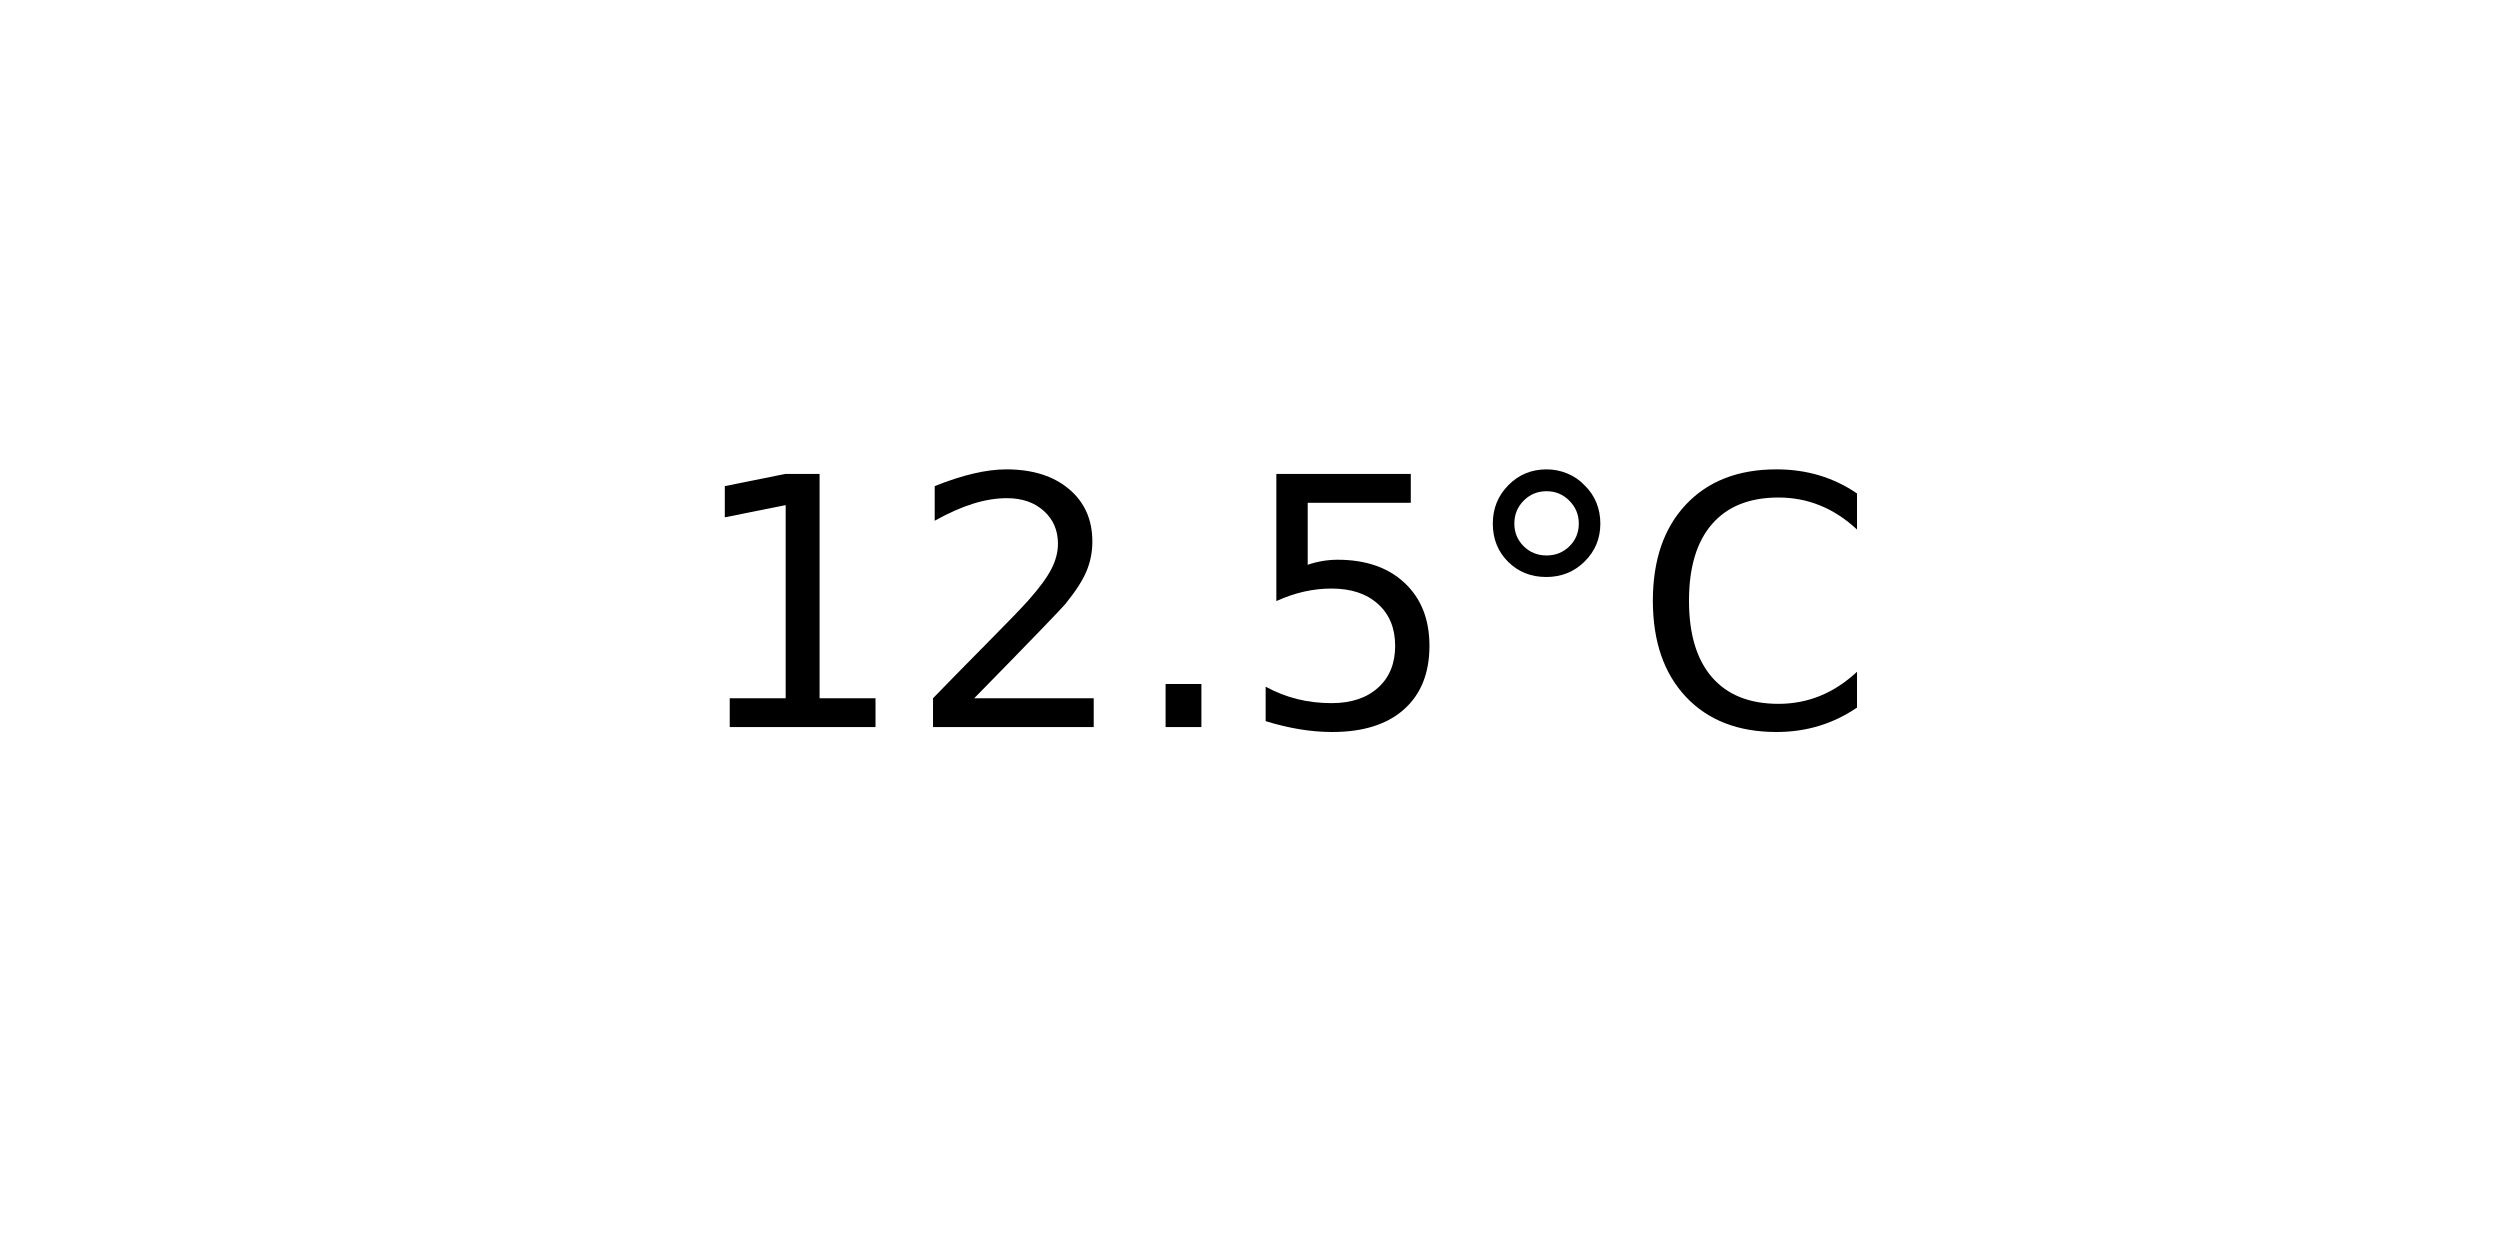
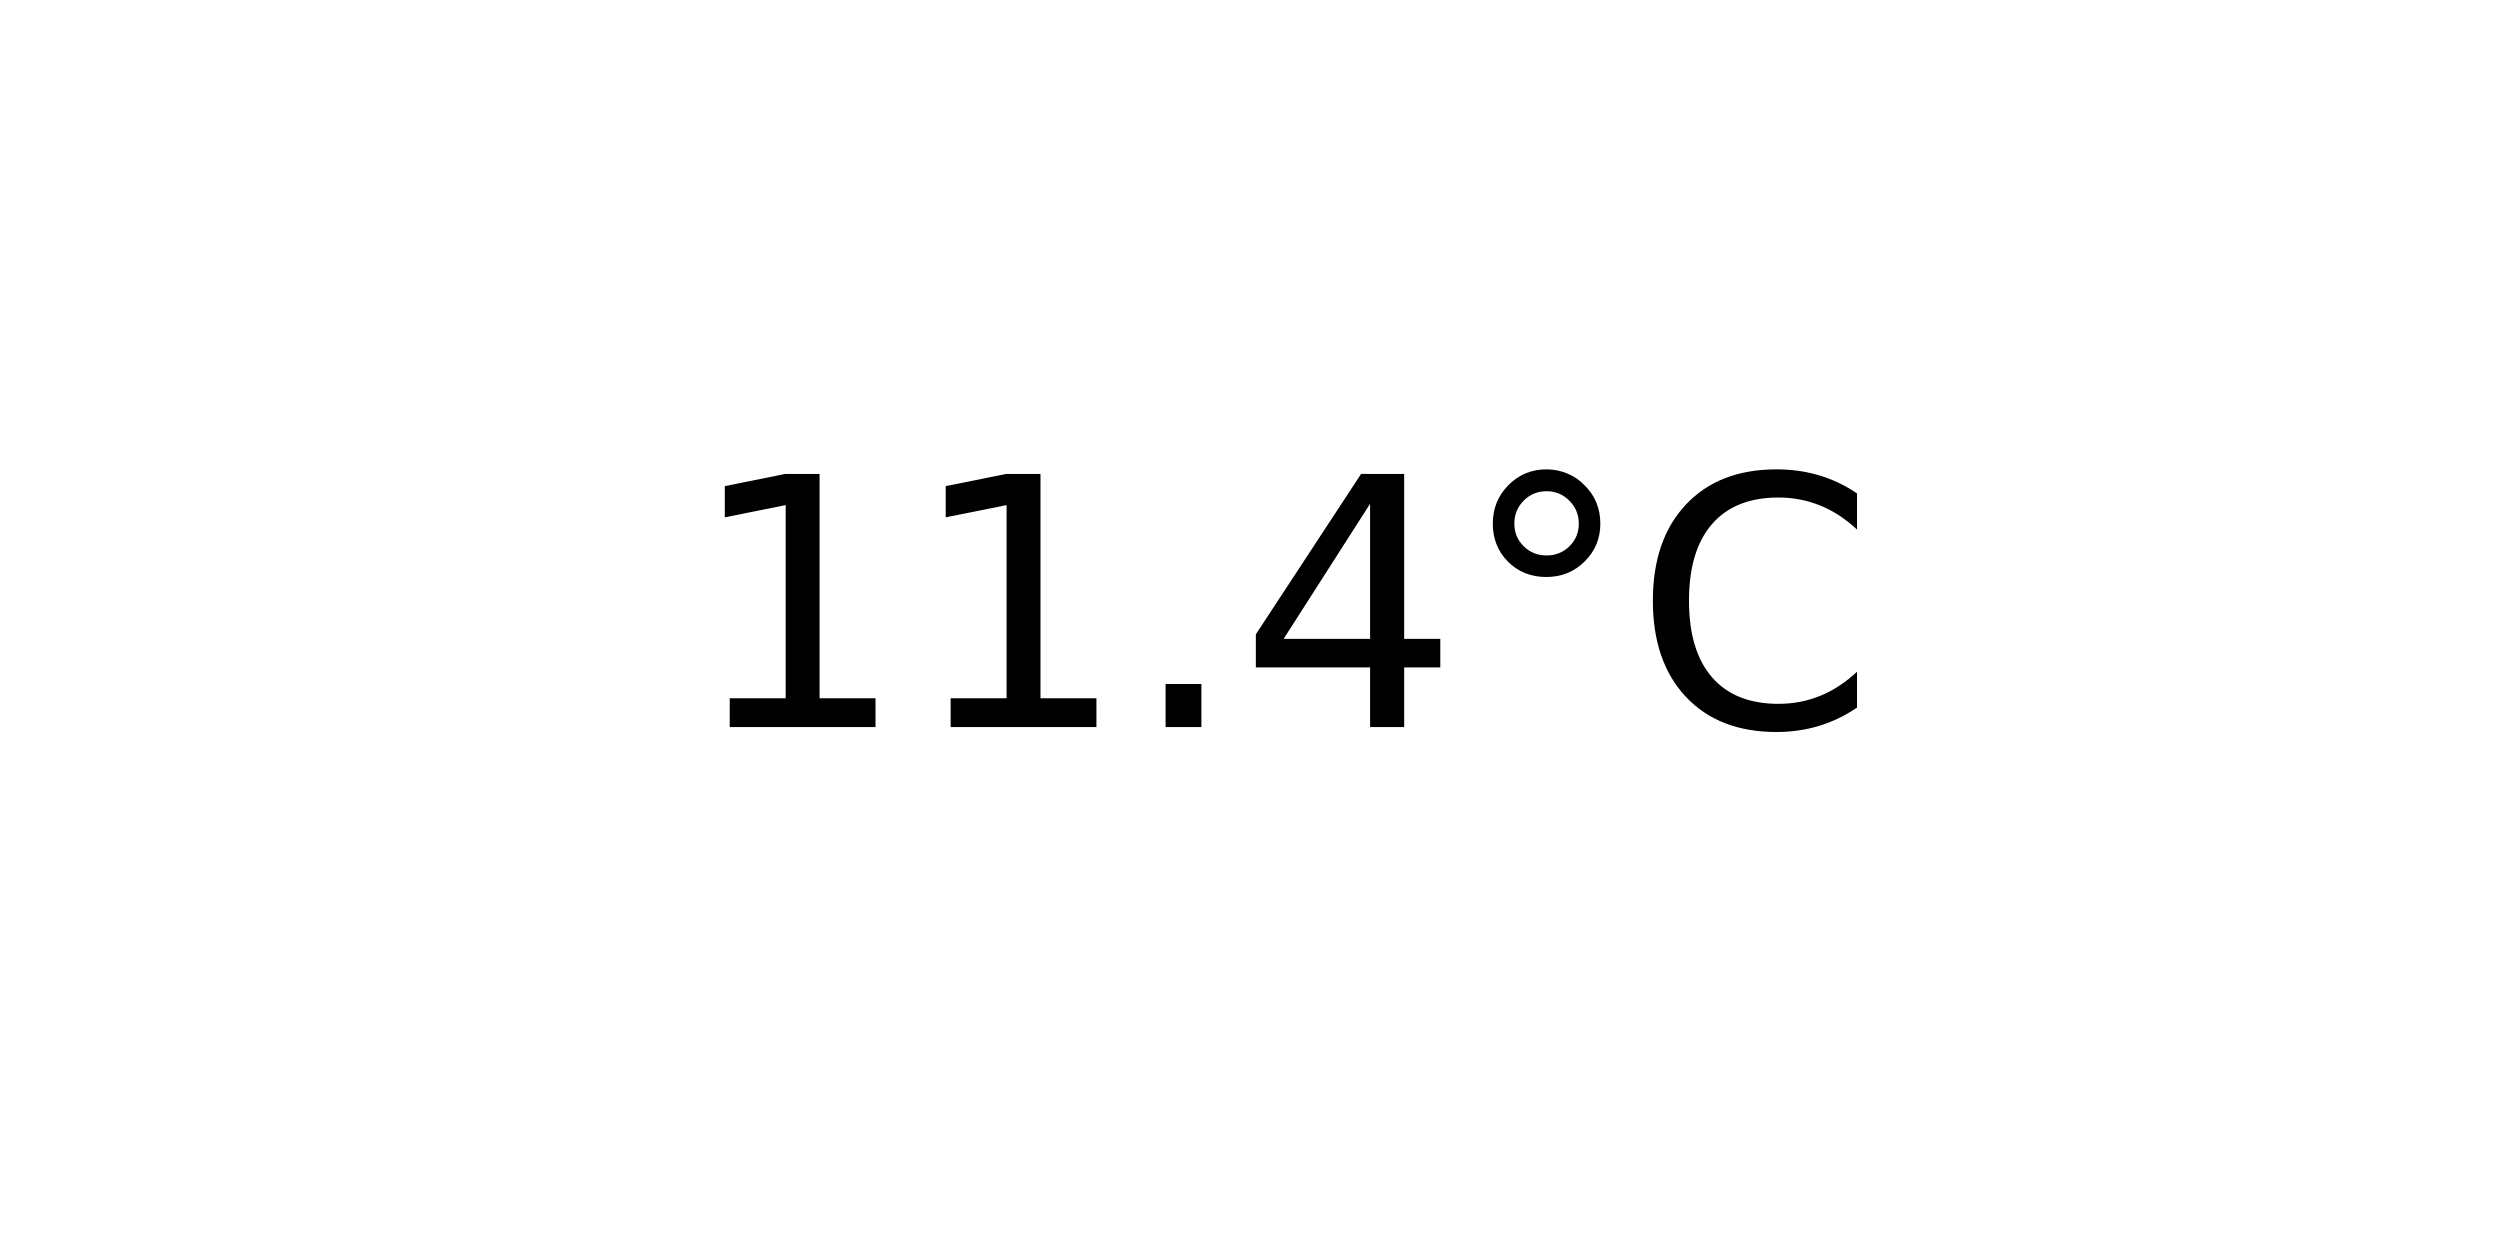
<svg xmlns="http://www.w3.org/2000/svg" xmlns:xlink="http://www.w3.org/1999/xlink" width="72pt" height="36pt" viewBox="0 0 72 36" version="1.1">
  <defs>
    <style type="text/css">*{stroke-linejoin: round; stroke-linecap: butt}</style>
  </defs>
  <g id="figure_1">
    <g id="axes_1">
      <g id="text_1">
        <g transform="translate(19.77578 20.93937) scale(0.1 -0.1)">
          <defs>
            <path id="DejaVuSans-31" d="M 794 531  L 1825 531  L 1825 4091  L 703 3866  L 703 4441  L 1819 4666  L 2450 4666  L 2450 531  L 3481 531  L 3481 0  L 794 0  L 794 531  z " transform="scale(0.015625)" />
-             <path id="DejaVuSans-32" d="M 1228 531  L 3431 531  L 3431 0  L 469 0  L 469 531  Q 828 903 1448 1529  Q 2069 2156 2228 2338  Q 2531 2678 2651 2914  Q 2772 3150 2772 3378  Q 2772 3750 2511 3984  Q 2250 4219 1831 4219  Q 1534 4219 1204 4116  Q 875 4013 500 3803  L 500 4441  Q 881 4594 1212 4672  Q 1544 4750 1819 4750  Q 2544 4750 2975 4387  Q 3406 4025 3406 3419  Q 3406 3131 3298 2873  Q 3191 2616 2906 2266  Q 2828 2175 2409 1742  Q 1991 1309 1228 531  z " transform="scale(0.015625)" />
            <path id="DejaVuSans-2e" d="M 684 794  L 1344 794  L 1344 0  L 684 0  L 684 794  z " transform="scale(0.015625)" />
-             <path id="DejaVuSans-35" d="M 691 4666  L 3169 4666  L 3169 4134  L 1269 4134  L 1269 2991  Q 1406 3038 1543 3061  Q 1681 3084 1819 3084  Q 2600 3084 3056 2656  Q 3513 2228 3513 1497  Q 3513 744 3044 326  Q 2575 -91 1722 -91  Q 1428 -91 1123 -41  Q 819 9 494 109  L 494 744  Q 775 591 1075 516  Q 1375 441 1709 441  Q 2250 441 2565 725  Q 2881 1009 2881 1497  Q 2881 1984 2565 2268  Q 2250 2553 1709 2553  Q 1456 2553 1204 2497  Q 953 2441 691 2322  L 691 4666  z " transform="scale(0.015625)" />
+             <path id="DejaVuSans-34" d="M 2419 4116  L 825 1625  L 2419 1625  L 2419 4116  z M 2253 4666  L 3047 4666  L 3047 1625  L 3713 1625  L 3713 1100  L 3047 1100  L 3047 0  L 2419 0  L 2419 1100  L 313 1100  L 313 1709  L 2253 4666  z " transform="scale(0.015625)" />
            <path id="DejaVuSans-b0" d="M 1600 4347  Q 1350 4347 1178 4173  Q 1006 4000 1006 3750  Q 1006 3503 1178 3333  Q 1350 3163 1600 3163  Q 1850 3163 2022 3333  Q 2194 3503 2194 3750  Q 2194 3997 2020 4172  Q 1847 4347 1600 4347  z M 1600 4750  Q 1800 4750 1984 4673  Q 2169 4597 2303 4453  Q 2447 4313 2519 4134  Q 2591 3956 2591 3750  Q 2591 3338 2302 3052  Q 2013 2766 1594 2766  Q 1172 2766 890 3047  Q 609 3328 609 3750  Q 609 4169 896 4459  Q 1184 4750 1600 4750  z " transform="scale(0.015625)" />
            <path id="DejaVuSans-43" d="M 4122 4306  L 4122 3641  Q 3803 3938 3442 4084  Q 3081 4231 2675 4231  Q 1875 4231 1450 3742  Q 1025 3253 1025 2328  Q 1025 1406 1450 917  Q 1875 428 2675 428  Q 3081 428 3442 575  Q 3803 722 4122 1019  L 4122 359  Q 3791 134 3420 21  Q 3050 -91 2638 -91  Q 1578 -91 968 557  Q 359 1206 359 2328  Q 359 3453 968 4101  Q 1578 4750 2638 4750  Q 3056 4750 3426 4639  Q 3797 4528 4122 4306  z " transform="scale(0.015625)" />
          </defs>
          <use xlink:href="#DejaVuSans-31" />
-           <use xlink:href="#DejaVuSans-32" x="63.623" />
+           <use xlink:href="#DejaVuSans-31" x="63.623" />
          <use xlink:href="#DejaVuSans-2e" x="127.246" />
-           <use xlink:href="#DejaVuSans-35" x="159.033" />
+           <use xlink:href="#DejaVuSans-34" x="159.033" />
          <use xlink:href="#DejaVuSans-b0" x="222.656" />
          <use xlink:href="#DejaVuSans-43" x="272.656" />
        </g>
      </g>
    </g>
  </g>
</svg>
